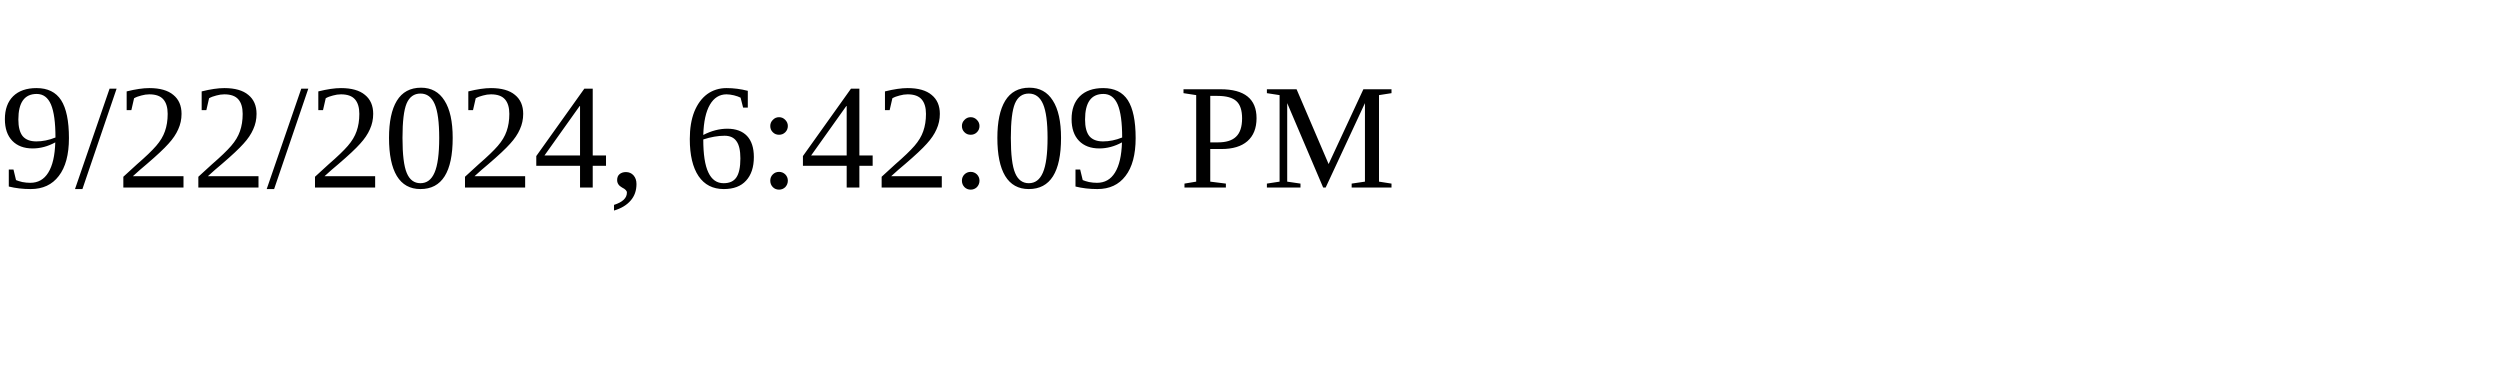
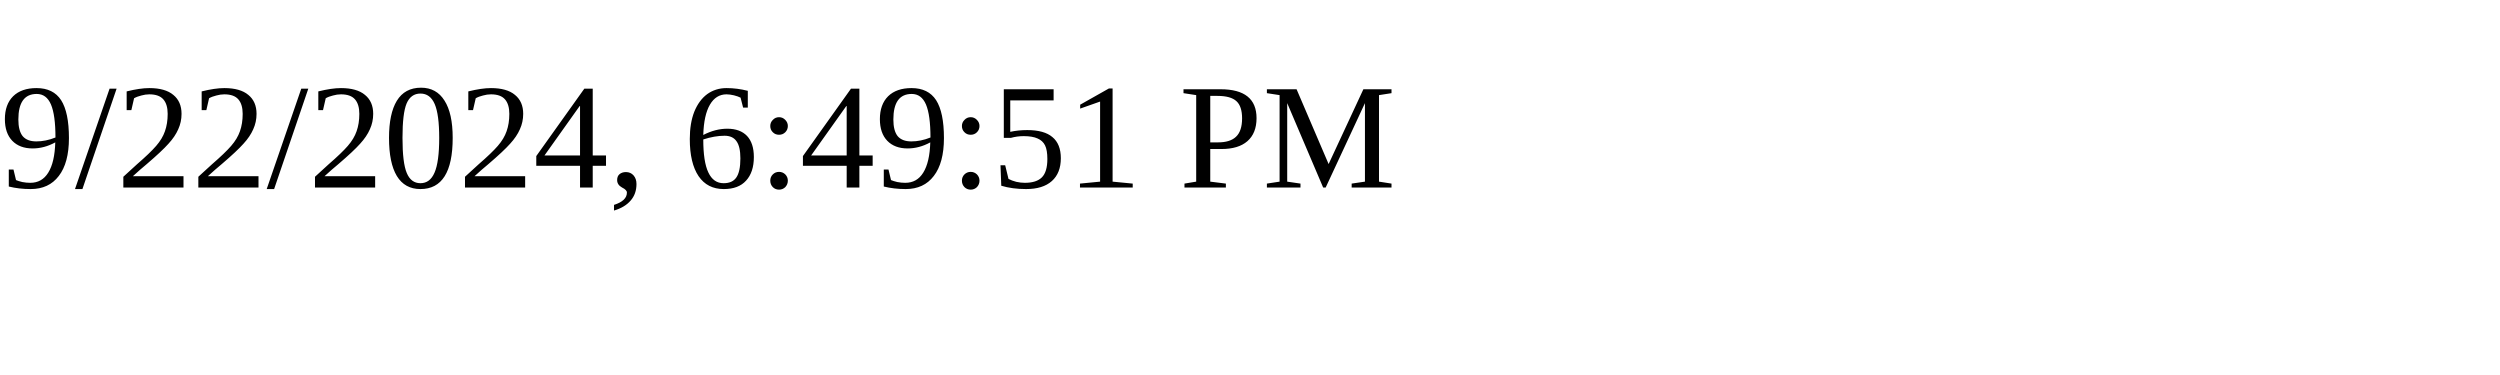
<svg xmlns="http://www.w3.org/2000/svg" height="30" width="200">
-   <text x="0" y="15">9/22/2024, 6:42:09 PM</text>
+   <text x="0" y="15">9/22/2024, 6:49:51 PM</text>
</svg>
